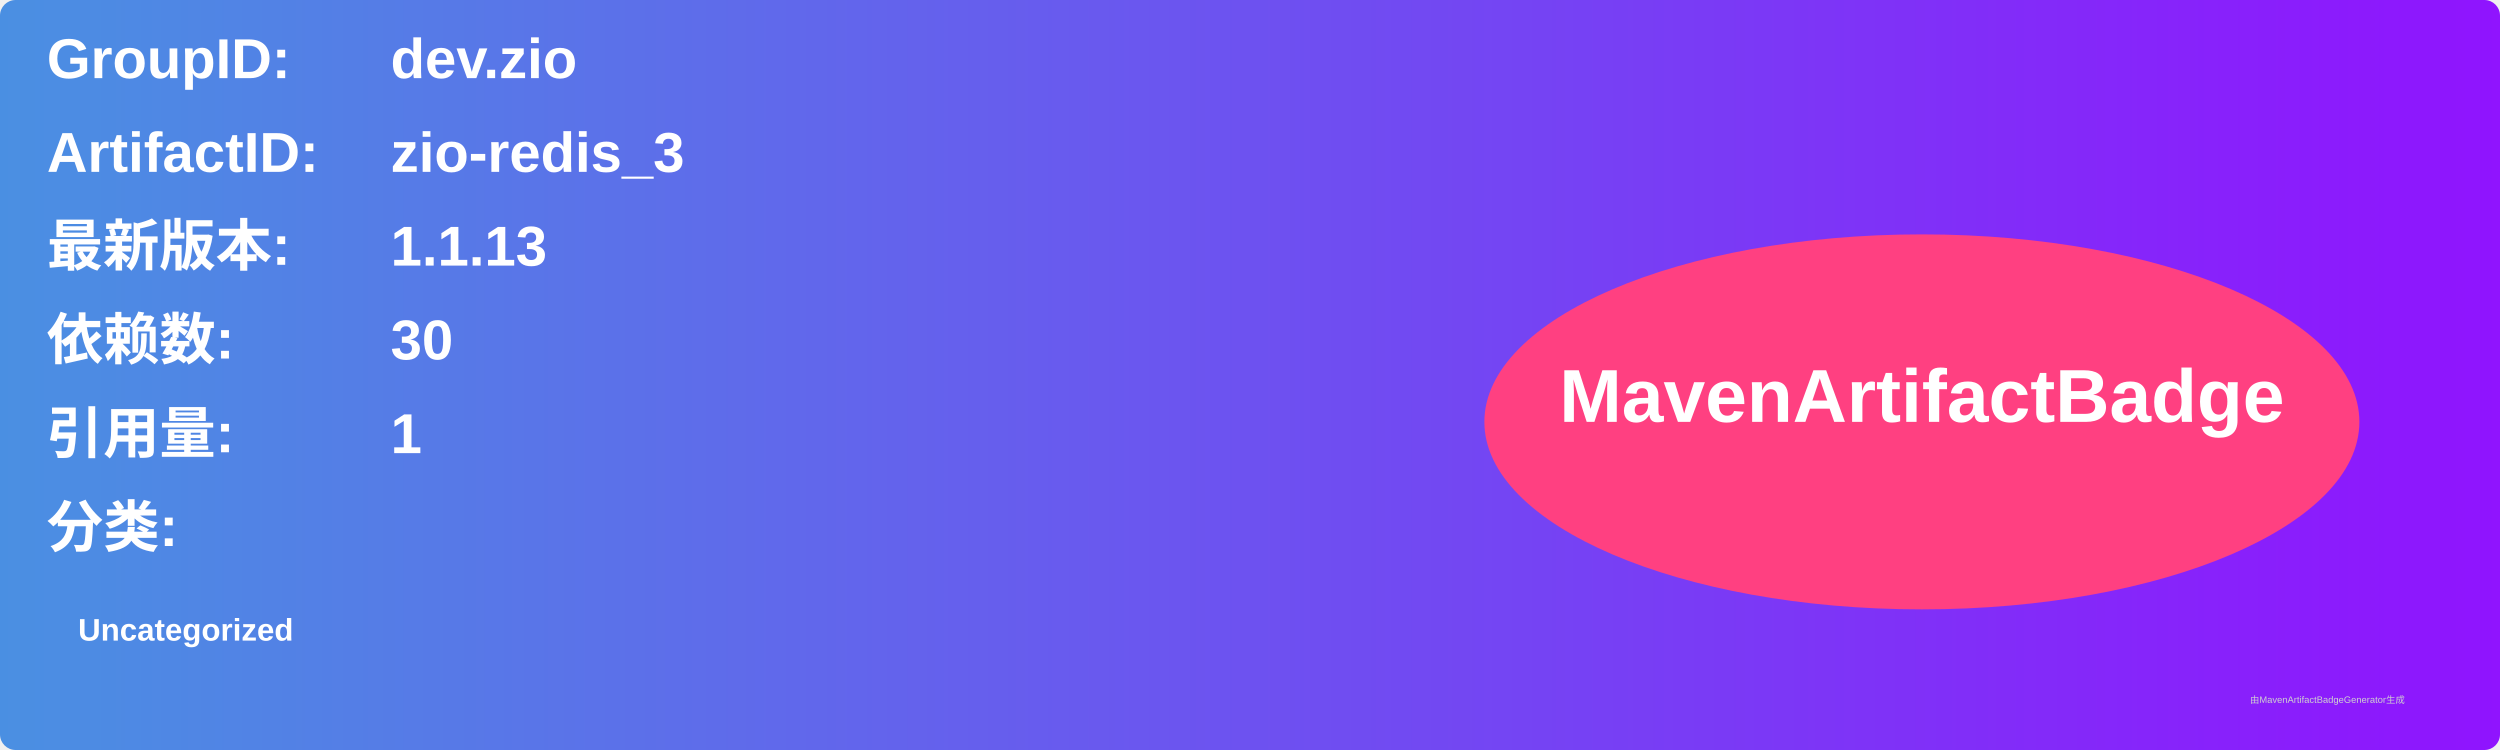
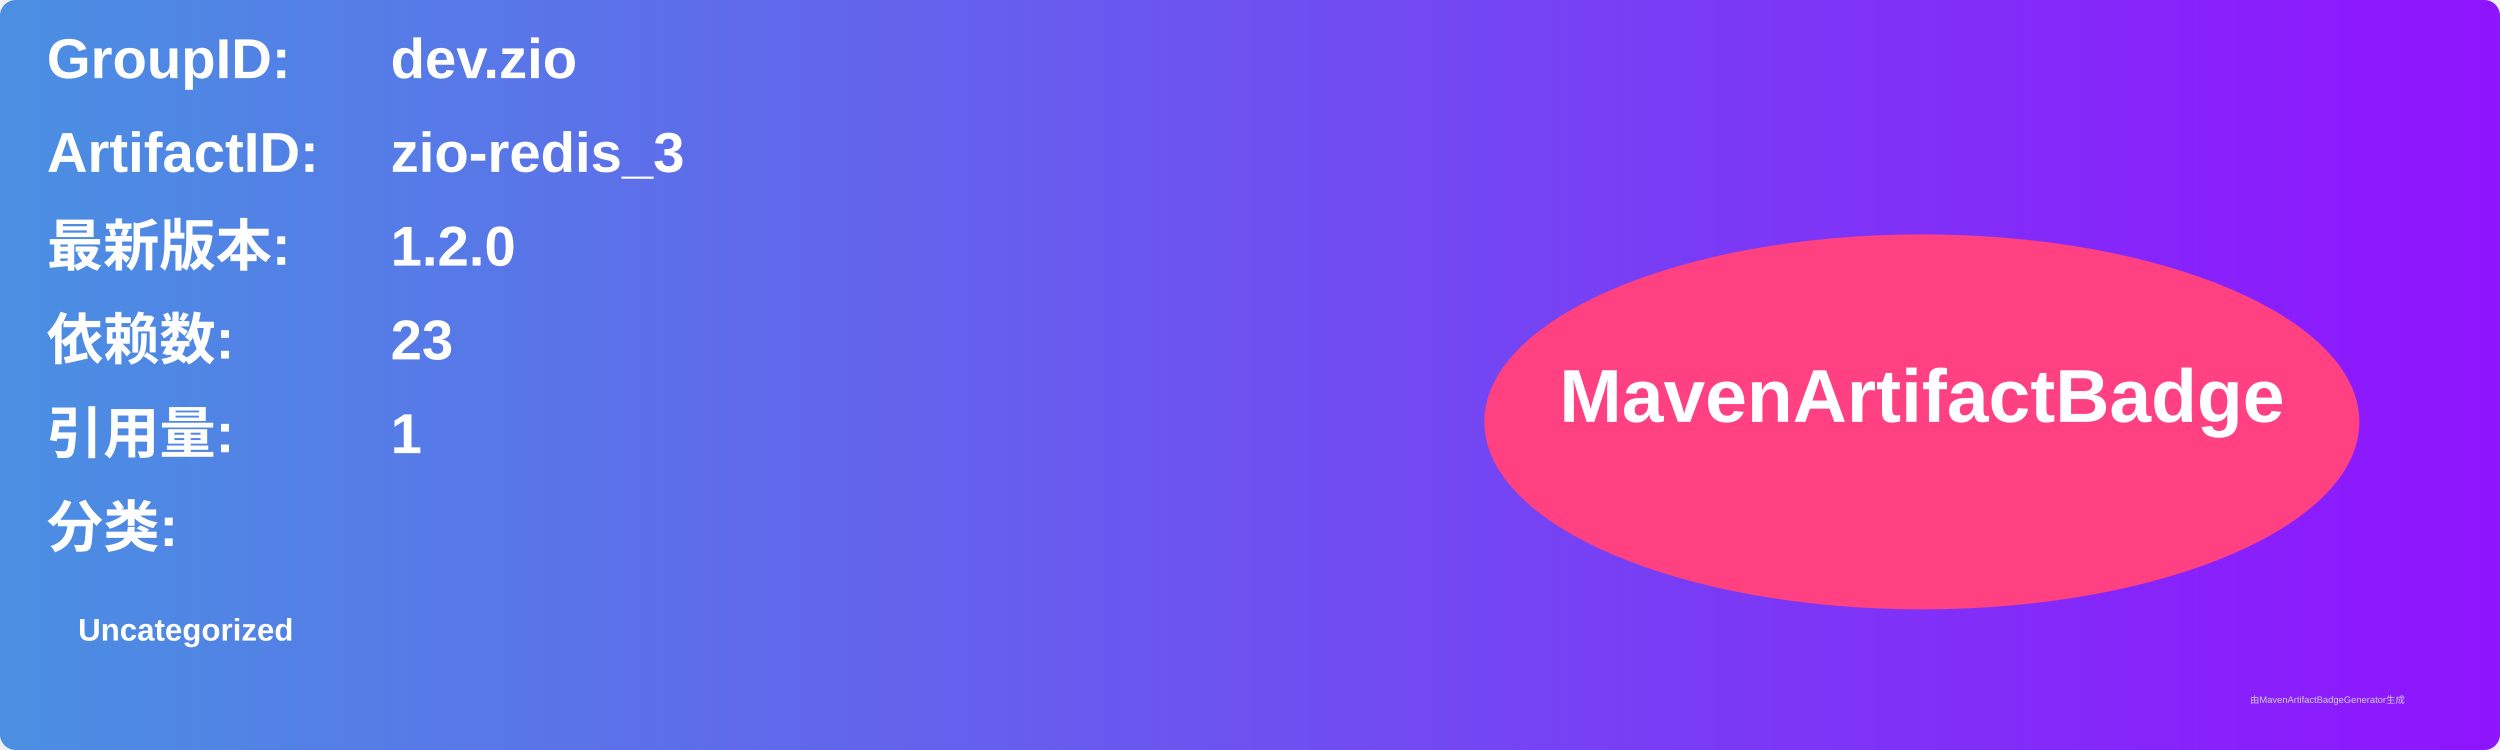
<svg xmlns="http://www.w3.org/2000/svg" width="800" height="240" viewBox="0 0 800 240">
  <linearGradient id="grad" x1="0%" y1="0%" x2="100%" y2="0%">
    <stop offset="0%" stop-color="#4a90e2" />
    <stop offset="100%" stop-color="#9013fe" />
  </linearGradient>
  <rect width="100%" height="100%" rx="5" ry="5" fill="url(#grad)" />
  <g transform="translate(15, 15)">
    <text x="0" y="10" font-family="Arial" font-size="18" fill="white" font-weight="bold" width="260">GroupID:</text>
    <text x="110" y="10" font-family="Arial" font-size="18" fill="white" font-weight="bold" width="460">dev.zio</text>
    <text x="0" y="40" font-family="Arial" font-size="18" fill="white" font-weight="bold" width="260">ArtifactID:</text>
    <text x="110" y="40" font-family="Arial" font-size="18" fill="white" font-weight="bold" width="460">zio-redis_3</text>
    <text x="0" y="70" font-family="Arial" font-size="18" fill="white" font-weight="bold">最新版本:</text>
    <text x="110" y="70" font-family="Arial" font-size="18" fill="white" font-weight="bold">
-       <tspan font-weight="bold">1.1.13</tspan>
+       <tspan font-weight="bold">1.2.0</tspan>
    </text>
    <text x="0" y="100" font-family="Arial" font-size="18" fill="white" font-weight="bold">依赖数: </text>
    <text x="110" y="100" font-family="Arial" font-size="18" fill="white">
-       <tspan font-weight="bold">30</tspan>
+       <tspan font-weight="bold">23</tspan>
    </text>
    <text x="0" y="130" font-family="Arial" font-size="18" fill="white" font-weight="bold">引用量: </text>
    <text x="110" y="130" font-family="Arial" font-size="18" fill="white">
      <tspan font-weight="bold">1</tspan>
    </text>
    <text x="0" y="160" font-family="Arial" font-size="18" fill="white" font-weight="bold">分类:</text>
    <text x="10" y="190" font-family="Arial" font-size="10" fill="white">
      <tspan font-weight="bold">Uncategorized</tspan>
    </text>
    <ellipse cx="600" cy="120" rx="140" ry="60" fill="#ff4081" />
    <text x="600" y="120" text-anchor="middle" font-family="Arial" font-size="24" fill="white" font-weight="bold">MavenArtifactBadge</text>
  </g>
  <text x="720" y="225" font-family="Arial" font-size="3" fill="#d0d0d0">由MavenArtifactBadgeGenerator生成</text>
</svg>
